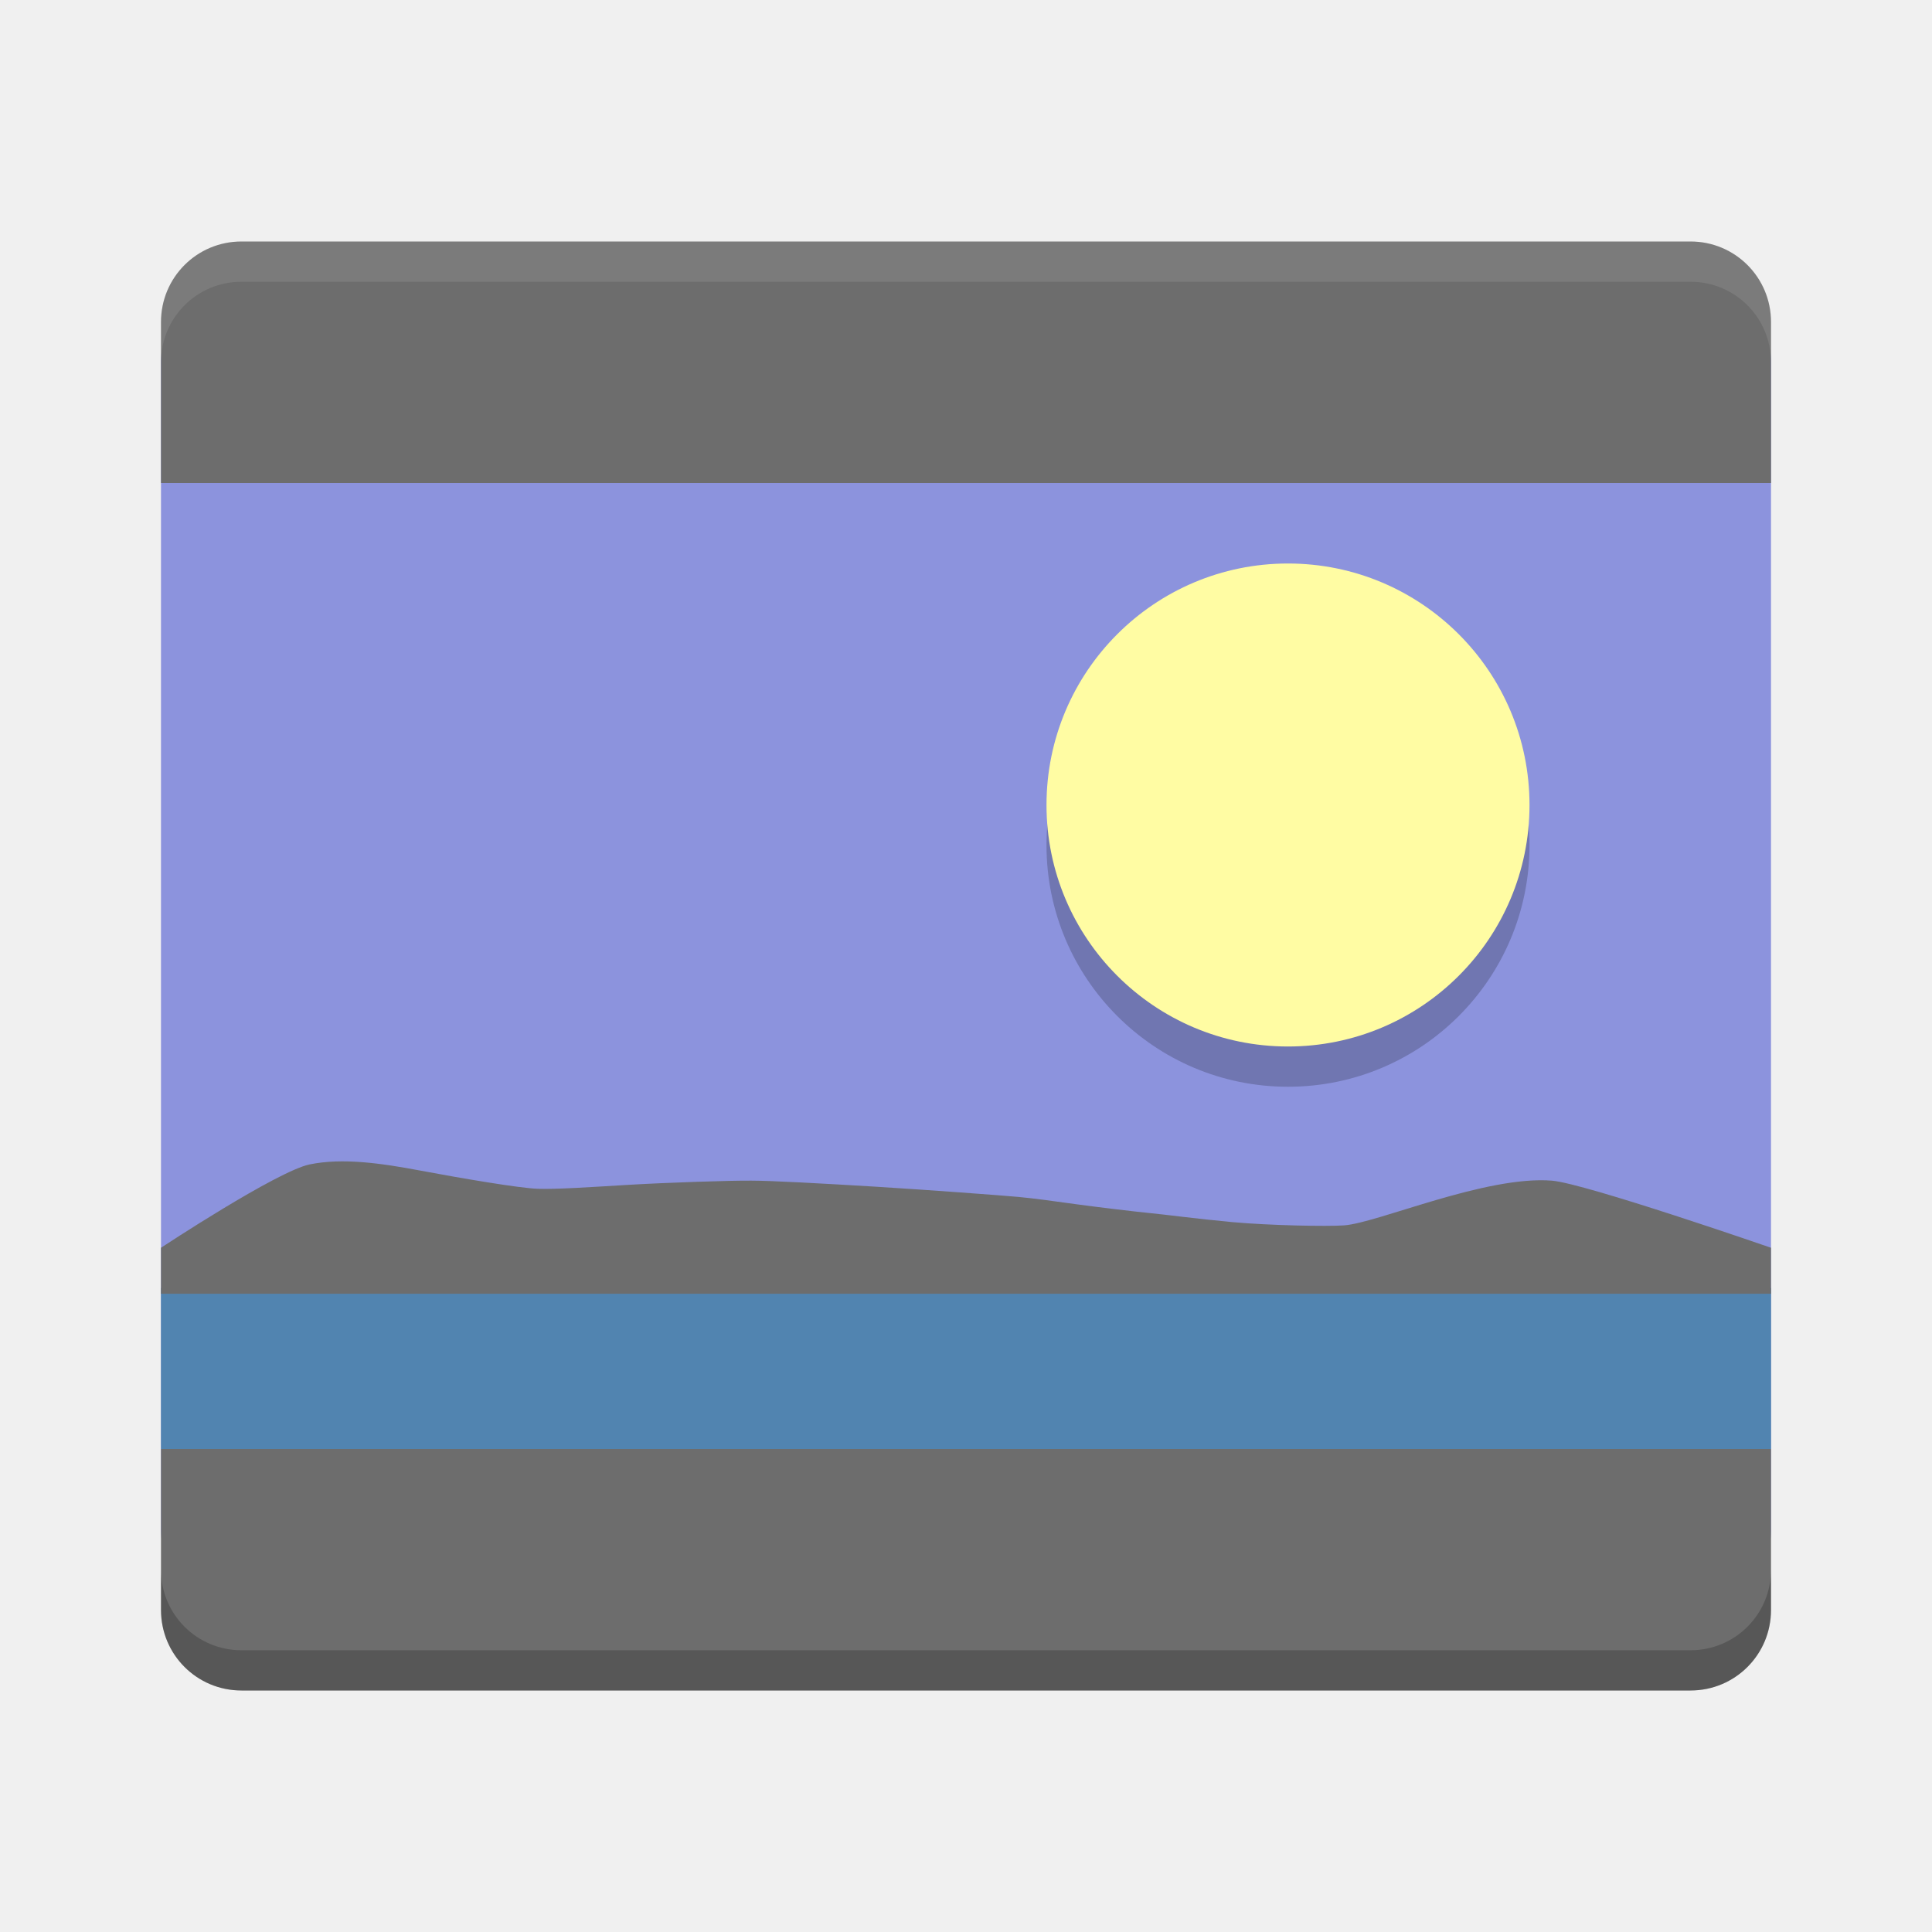
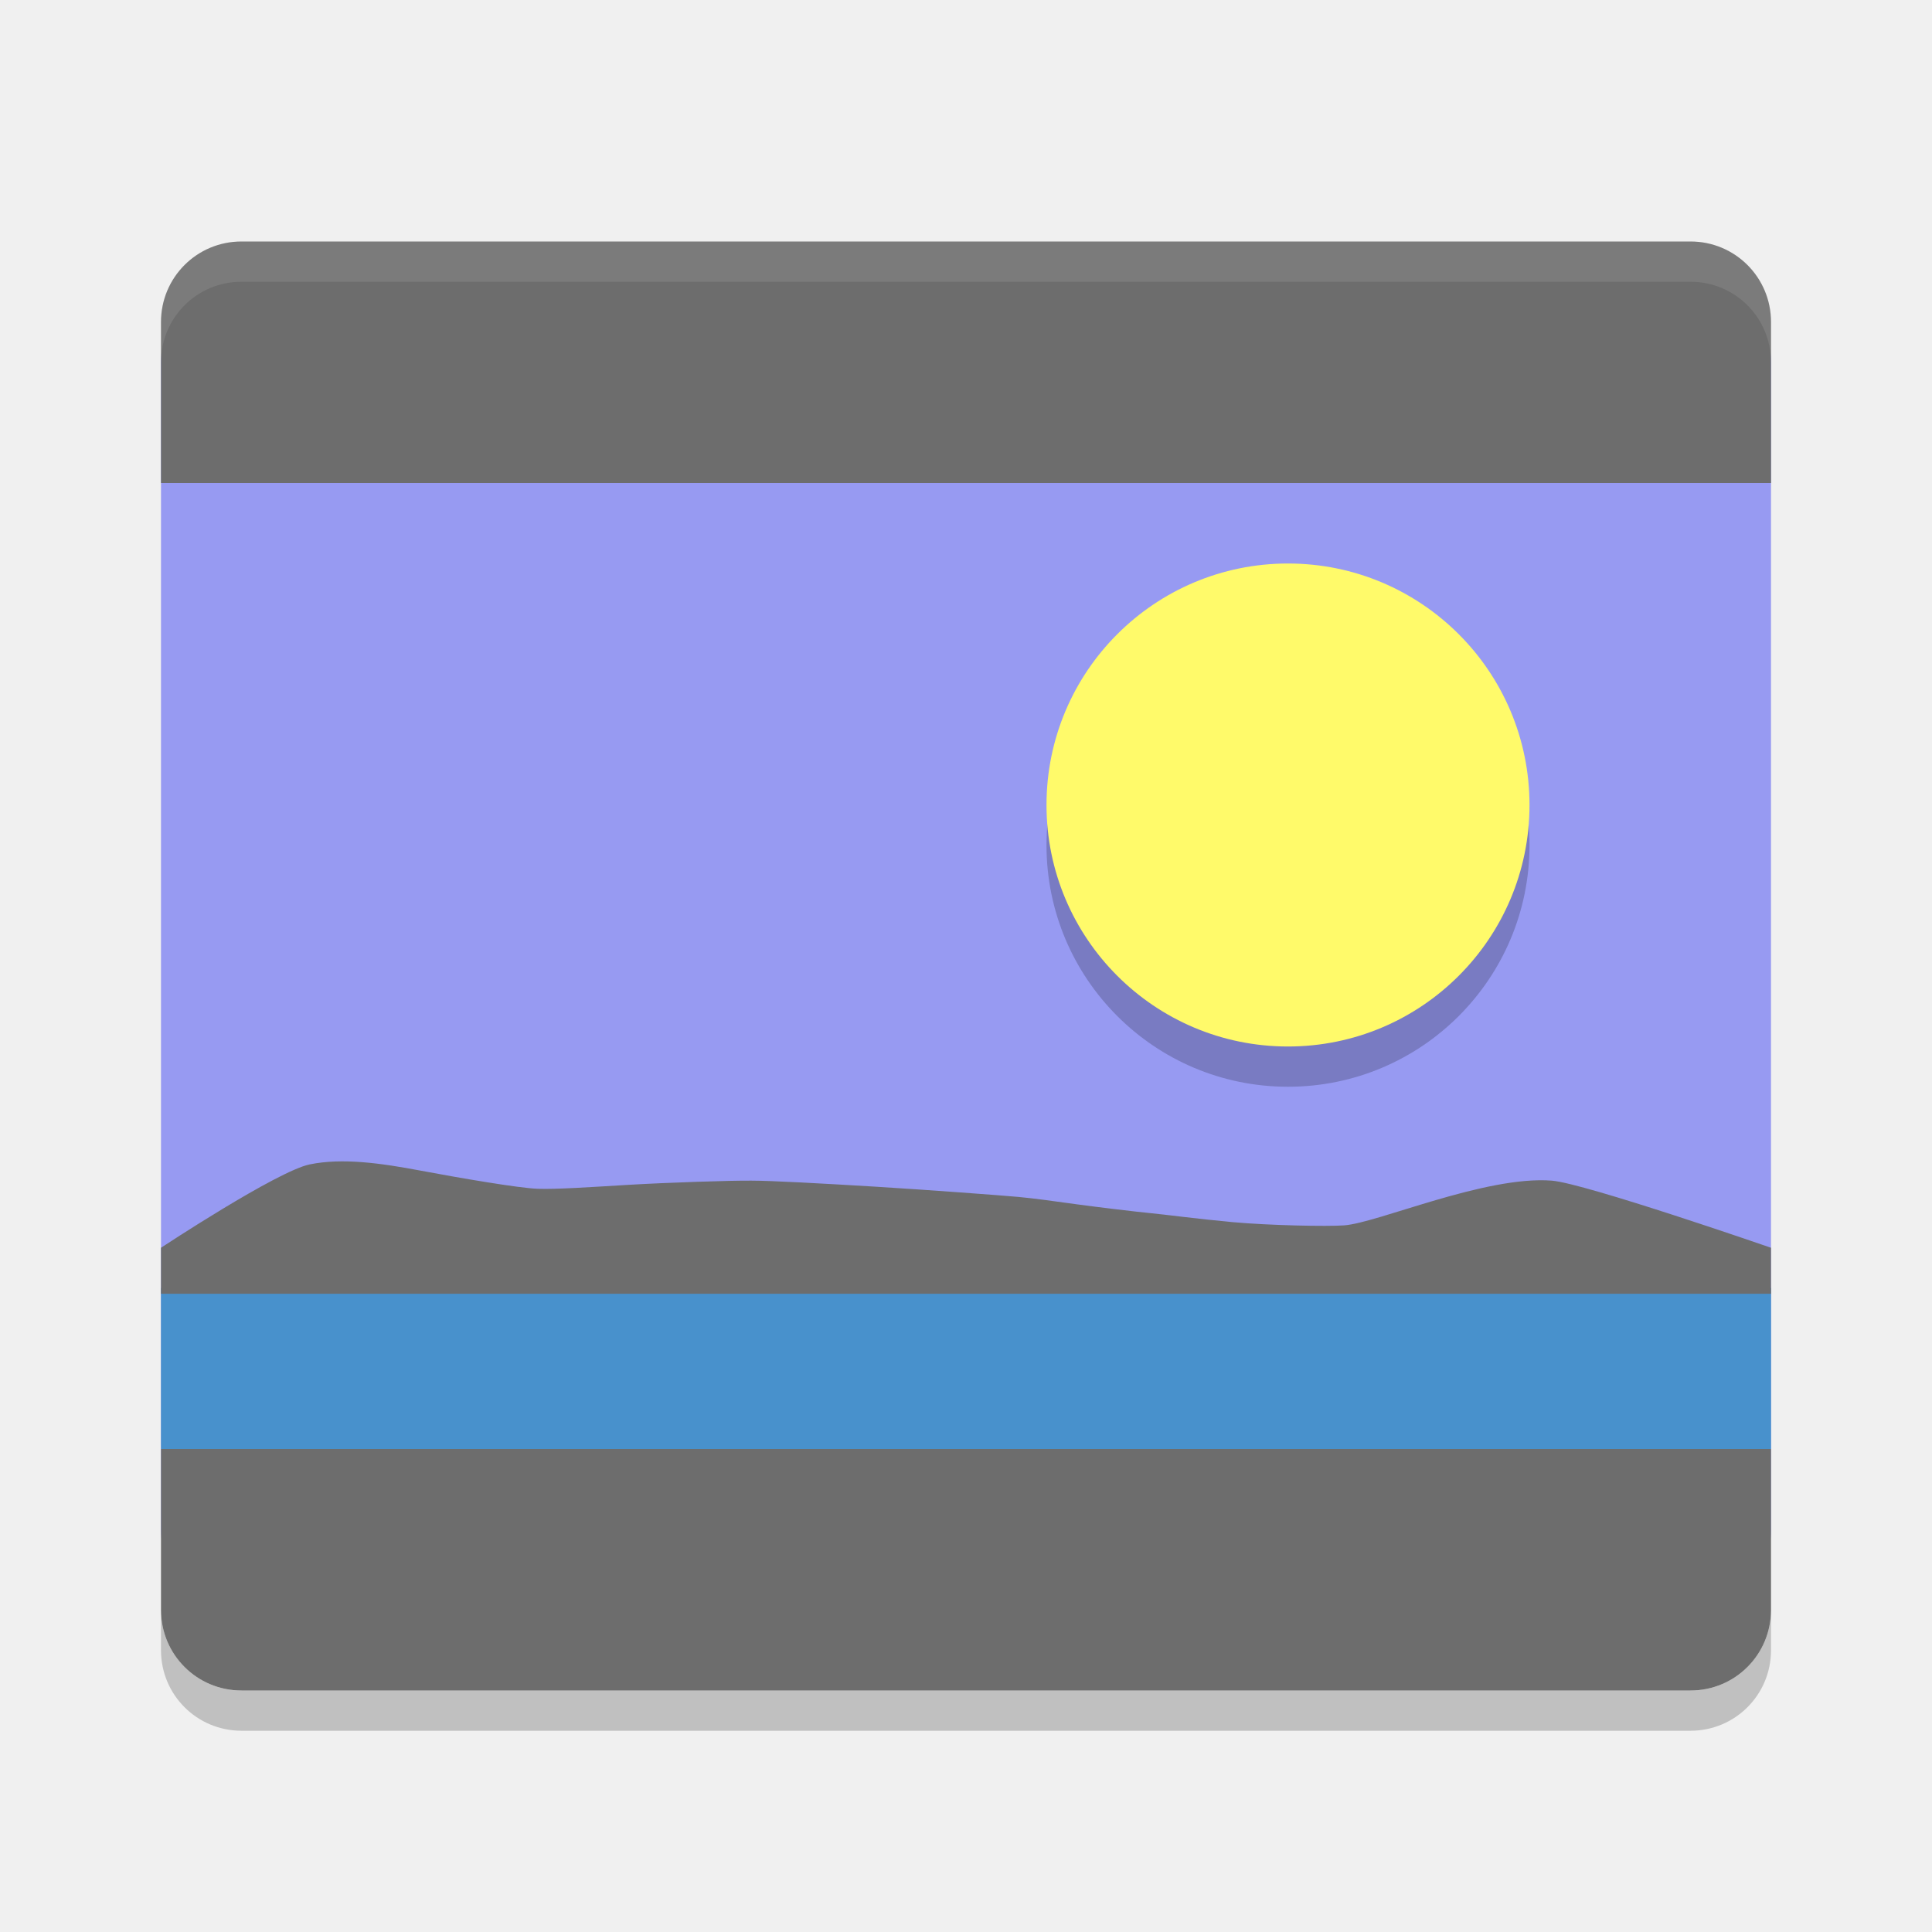
- <svg xmlns="http://www.w3.org/2000/svg" height="48" width="48" version="1">
-   <path d="m44 38v-29c0-1.108-0.892-2-2-2h-36c-1.108 0-2 0.892-2 2v29c0 1.108 0.892 2 2 2h36c1.108 0 2-0.892 2-2z" fill="#8c93dd" />
-   <path opacity=".2" d="m32 15c3.314 0 6 2.686 6 6s-2.686 6-6 6-6-2.686-6-6 2.686-6 6-6z" style="color:#000000;enable-background:new" fill-rule="evenodd" />
-   <path d="m32 14c3.314 0 6 2.686 6 6s-2.686 6-6 6-6-2.686-6-6 2.686-6 6-6z" style="enable-background:new" fill="#fffca3" fill-rule="evenodd" />
-   <path d="m44 12v-4c0-1.108-0.892-2-2-2h-36c-1.108 0-2 0.892-2 2v4z" fill="#6d6d6d" />
-   <path opacity=".1" d="m6 6c-1.108 0-2 0.892-2 2v1c0-1.108 0.892-2 2-2h36c1.108 0 2 0.892 2 2v-1c0-1.108-0.892-2-2-2z" fill="#fff" />
-   <path d="m4 32v4h40v-4h-40z" fill="#5184b0" />
-   <path d="m44 36v4c0 1.108-0.892 2-2 2h-36c-1.108 0-2-0.892-2-2v-4z" fill="#6d6d6d" />
-   <path d="m4 32.143v-1.143s2.885-1.905 3.696-2.071c0.811-0.166 1.769-0.031 2.753 0.155 0.984 0.185 2.454 0.436 2.912 0.451 0.459 0.016 1.288-0.04 2.253-0.098 0.964-0.057 2.561-0.11 3.059-0.104 0.498 0 1.741 0.069 3.067 0.149 1.325 0.081 3.146 0.217 3.558 0.255 0.413 0.038 0.898 0.107 1.449 0.183 0.551 0.075 1.505 0.189 1.842 0.221 0.337 0.031 1.12 0.138 2.027 0.222 0.908 0.083 2.36 0.112 2.779 0.081 0.419-0.031 1.299-0.341 2.278-0.628 0.98-0.286 2.06-0.548 2.882-0.483 0.822 0.065 5.444 1.667 5.444 1.667v1.143h-35.142z" fill="#6d6d6d" />
-   <path opacity=".2" d="m4 39v1c0 1.108 0.892 2 2 2h36c1.108 0 2-0.892 2-2v-1c0 1.108-0.892 2-2 2h-36c-1.108 0-2-0.892-2-2z" />
+ <svg xmlns="http://www.w3.org/2000/svg" width="48" height="48" version="1">
+   <path style="opacity:0.2" d="m 4,40 v 1 c 0,1.108 0.892,2 2,2 h 36 c 1.108,0 2,-0.892 2,-2 v -1 c 0,1.108 -0.892,2 -2,2 H 6 C 4.892,42 4,41.108 4,40 Z" />
+   <path fill="#979af2" d="m44 38v-29c0-1.108-0.892-2-2-2h-36c-1.108 0-2 0.892-2 2v29c0 1.108 0.892 2 2 2h36c1.108 0 2-0.892 2-2z" />
+   <path fill-rule="evenodd" opacity=".2" d="m32 15c3.314 0 6 2.686 6 6s-2.686 6-6 6-6-2.686-6-6 2.686-6 6-6z" />
+   <path fill="#fffa6a" fill-rule="evenodd" d="m32 14c3.314 0 6 2.686 6 6s-2.686 6-6 6-6-2.686-6-6 2.686-6 6-6z" />
+   <path fill="#6d6d6d" d="m44 12v-4c0-1.108-0.892-2-2-2h-36c-1.108 0-2 0.892-2 2v4z" />
+   <path fill="#fff" opacity=".1" d="m6 6c-1.108 0-2 0.892-2 2v1c0-1.108 0.892-2 2-2h36c1.108 0 2 0.892 2 2v-1c0-1.108-0.892-2-2-2z" />
+   <path fill="#4891cc" d="m4 32v4h40v-4h-40z" />
+   <path fill="#6d6d6d" d="m44 36v4c0 1.108-0.892 2-2 2h-36c-1.108 0-2-0.892-2-2v-4z" />
+   <path fill="#6d6d6d" d="m4 32.143v-1.143s2.885-1.905 3.696-2.071c0.811-0.166 1.769-0.031 2.753 0.155 0.984 0.185 2.454 0.436 2.912 0.451 0.459 0.016 1.288-0.04 2.253-0.098 0.964-0.057 2.561-0.11 3.059-0.104 0.498 0 1.741 0.069 3.067 0.149 1.325 0.081 3.146 0.217 3.558 0.255 0.413 0.038 0.898 0.107 1.449 0.183 0.551 0.075 1.505 0.189 1.842 0.221 0.337 0.031 1.12 0.138 2.027 0.222 0.908 0.083 2.36 0.112 2.779 0.081 0.419-0.031 1.299-0.341 2.278-0.628 0.98-0.286 2.06-0.548 2.882-0.483 0.822 0.065 5.444 1.667 5.444 1.667v1.143h-35.142z" />
</svg>
